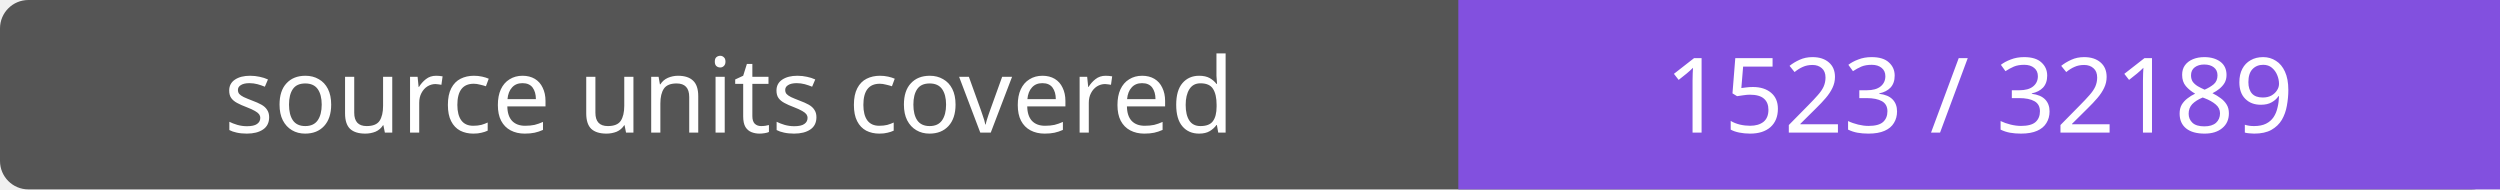
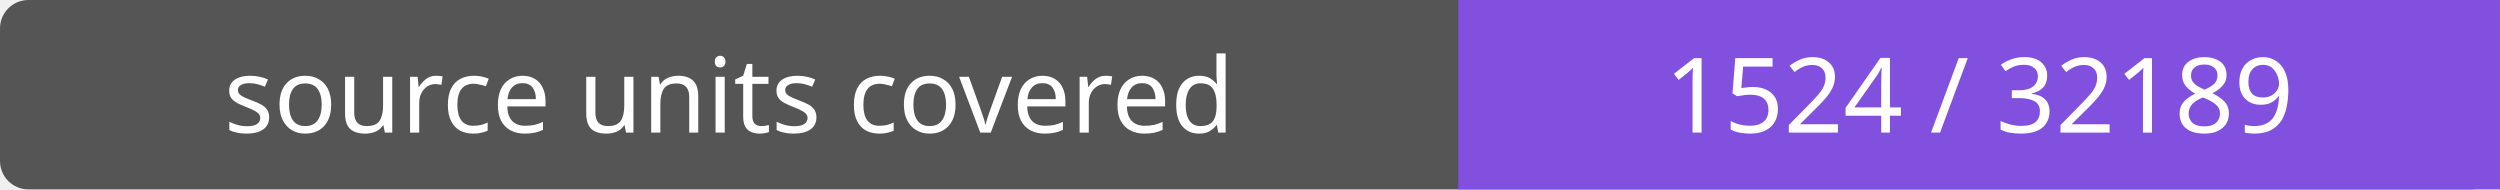
- <svg xmlns="http://www.w3.org/2000/svg" width="264" height="20" role="img" aria-label="source units covered: 1523 / 32189">
+ <svg xmlns="http://www.w3.org/2000/svg" width="264" height="20" role="img" aria-label="source units covered: 1524 / 32189">
  <rect width="264" height="20" rx="3" fill="#555" />
  <path fill="#8250df" d="M154 0h110v20H154z" />
  <g fill="#fff" text-anchor="middle" font-family="Verdana,sans-serif" font-size="11">
    <text x="77.0" y="14">source units covered</text>
-     <text x="209.0" y="14">1523 / 32189</text>
+     <text x="209.0" y="14">1524 / 32189</text>
  </g>
</svg>
